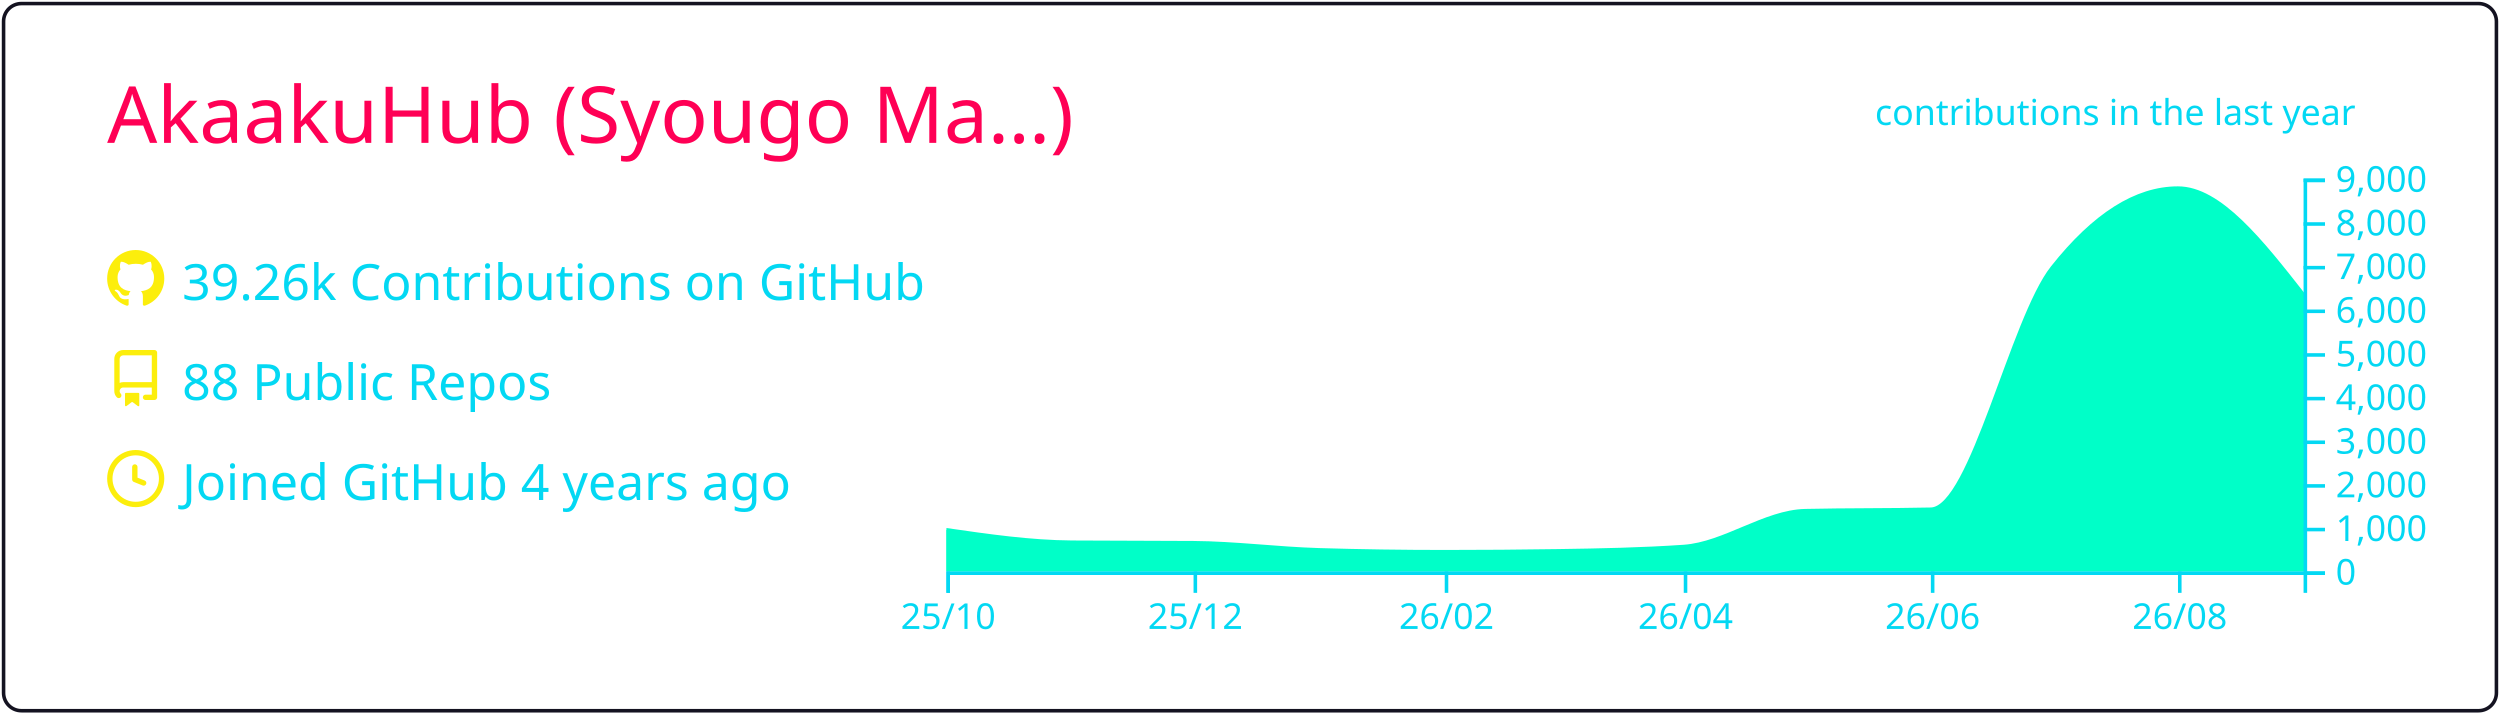
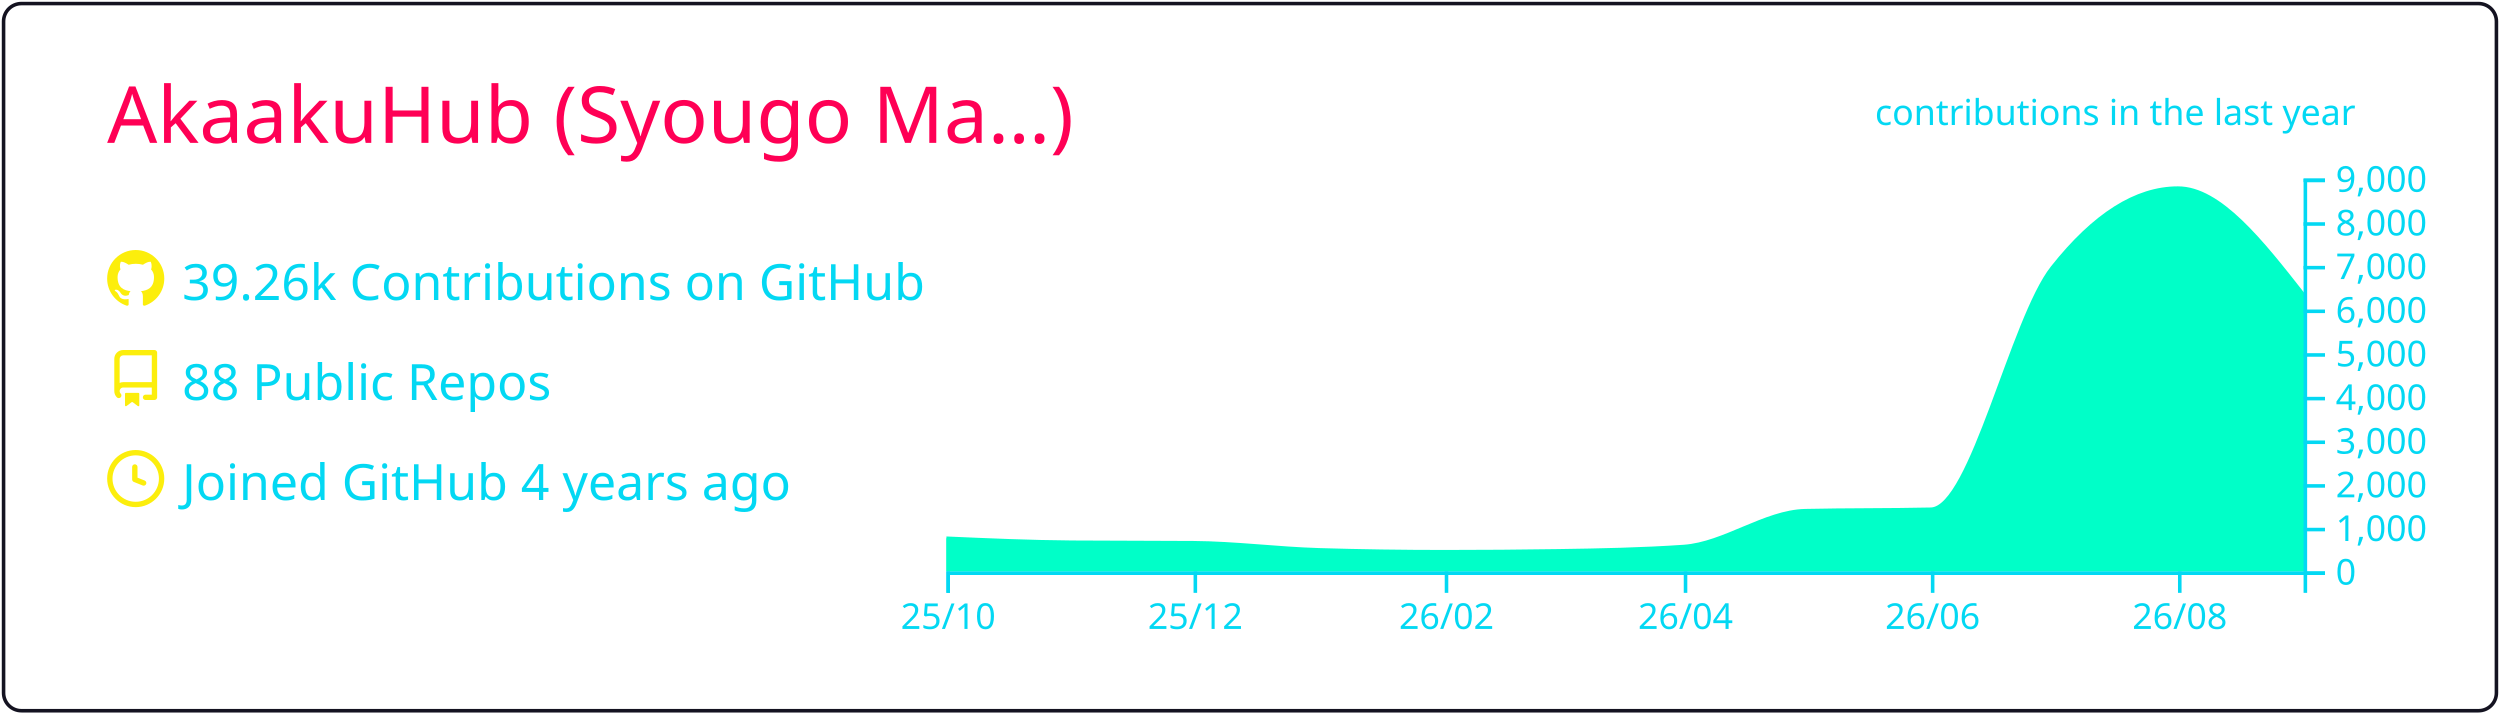
<svg xmlns="http://www.w3.org/2000/svg" width="700" height="200" viewBox="0 0 700 200">
  <style>* {
          font-family: 'Segoe UI', Ubuntu, "Helvetica Neue", Sans-Serif
        }</style>
  <g class="gpsc-root">
    <rect x="1" y="1" rx="5" ry="5" height="99%" width="99.714%" stroke="#141321" stroke-width="1" fill="#ffffff00" stroke-opacity="1" />
    <text x="30" y="40" class="gpsc-item" style="--gpsc-i: 0; font-size: 22px; fill: #ff0055;">AkaakuHub (Syougo Ma…)</text>
    <g transform="translate(0,40)">
      <g transform="translate(30,30)">
        <g class="gpsc-item" style="--gpsc-i: 0;">
          <g transform="translate(0,0)" width="14" height="14" fill="#fcee0c">
            <path fill-rule="evenodd" d="M8 0C3.58 0 0 3.58 0 8c0 3.54 2.29 6.53 5.47 7.59.4.07.55-.17.55-.38 0-.19-.01-.82-.01-1.49-2.01.37-2.53-.49-2.69-.94-.09-.23-.48-.94-.82-1.13-.28-.15-.68-.52-.01-.53.63-.01 1.08.58 1.23.82.72 1.21 1.87.87 2.33.66.07-.52.28-.87.51-1.07-1.78-.2-3.64-.89-3.64-3.95 0-.87.31-1.59.82-2.15-.08-.2-.36-1.02.08-2.12 0 0 .67-.21 2.2.82.64-.18 1.32-.27 2-.27.68 0 1.36.09 2 .27 1.53-1.04 2.2-.82 2.2-.82.44 1.1.16 1.92.08 2.12.51.56.82 1.27.82 2.15 0 3.07-1.87 3.75-3.65 3.95.29.25.54.73.54 1.48 0 1.07-.01 1.93-.01 2.2 0 .21.15.46.55.38A8.013 8.013 0 0016 8c0-4.42-3.58-8-8-8z" />
          </g>
        </g>
        <g class="gpsc-item" style="--gpsc-i: 1;">
          <g transform="translate(0,28)" width="14" height="14" fill="#fcee0c">
            <path fill-rule="evenodd" d="M2 2.5A2.5 2.5 0 014.5 0h8.75a.75.75 0 01.75.75v12.5a.75.75 0 01-.75.75h-2.5a.75.75 0 110-1.5h1.75v-2h-8a1 1 0 00-.714 1.7.75.75 0 01-1.072 1.05A2.495 2.495 0 012 11.5v-9zm10.5-1V9h-8c-.356 0-.694.074-1 .208V2.5a1 1 0 011-1h8zM5 12.25v3.25a.25.25 0 00.4.2l1.45-1.087a.25.25 0 01.3 0L8.6 15.7a.25.25 0 00.4-.2v-3.25a.25.25 0 00-.25-.25h-3.5a.25.25 0 00-.25.25z" />
          </g>
        </g>
        <g class="gpsc-item" style="--gpsc-i: 2;">
          <g transform="translate(0,56)" width="14" height="14" fill="#fcee0c">
            <path fill-rule="evenodd" d="M1.5 8a6.5 6.5 0 1113 0 6.5 6.5 0 01-13 0zM8 0a8 8 0 100 16A8 8 0 008 0zm.5 4.75a.75.75 0 00-1.5 0v3.5a.75.75 0 00.471.696l2.5 1a.75.75 0 00.557-1.392L8.5 7.742V4.75z" />
          </g>
        </g>
        <text x="21" y="14" class="gpsc-item" style="--gpsc-i: 0; fill: #03d8f3; font-size: 14px;">39.26k Contributions on GitHub</text>
        <text x="21" y="42" class="gpsc-item" style="--gpsc-i: 1; fill: #03d8f3; font-size: 14px;">88 Public Repos</text>
        <text x="21" y="70" class="gpsc-item" style="--gpsc-i: 2; fill: #03d8f3; font-size: 14px;">Joined GitHub 4 years ago</text>
      </g>
      <g color="#00ffc8" transform="translate(295,10)">
        <clipPath id="gpsc-reveal-clip">
          <rect class="gpsc-reveal" x="-30" y="0" width="410" height="110" style="--gpsc-w: 410px; --gpsc-i: 3;" />
        </clipPath>
        <g clip-path="url(#gpsc-reveal-clip)" class="gpsc-chart" style="--gpsc-i: 3;">
-           <path transform="translate(-30,0)" stroke="#00ffc8" fill="#00ffc8" opacity="1" d="M0,98.352C11.721,100.048,23.443,101.743,35.164,101.836C46.507,101.925,57.851,101.88,69.194,101.97C80.915,102.063,92.637,103.612,104.358,103.962C116.08,104.313,127.801,104.488,139.522,104.488C150.109,104.488,160.697,104.406,171.284,104.243C183.005,104.063,194.726,103.84,206.448,103.033C217.791,102.253,229.134,93.259,240.478,92.999C252.199,92.73,263.92,92.864,275.642,92.596C286.985,92.335,298.328,39.232,309.672,24.897C321.393,10.083,333.114,2.677,344.836,2.677C356.557,2.677,368.279,17.618,380,32.56L380,110C368.279,110,356.557,110,344.836,110C333.114,110,321.393,110,309.672,110C298.328,110,286.985,110,275.642,110C263.92,110,252.199,110,240.478,110C229.134,110,217.791,110,206.448,110C194.726,110,183.005,110,171.284,110C160.697,110,150.109,110,139.522,110C127.801,110,116.08,110,104.358,110C92.637,110,80.915,110,69.194,110C57.851,110,46.507,110,35.164,110C23.443,110,11.721,110,0,110Z" />
+           <path transform="translate(-30,0)" stroke="#00ffc8" fill="#00ffc8" opacity="1" d="M0,100.711C11.721,101.227,23.443,101.743,35.164,101.836C46.507,101.925,57.851,101.88,69.194,101.97C80.915,102.063,92.637,103.612,104.358,103.962C116.08,104.313,127.801,104.488,139.522,104.488C150.109,104.488,160.697,104.406,171.284,104.243C183.005,104.063,194.726,103.84,206.448,103.033C217.791,102.253,229.134,93.259,240.478,92.999C252.199,92.73,263.92,92.864,275.642,92.596C286.985,92.335,298.328,39.232,309.672,24.897C321.393,10.083,333.114,2.677,344.836,2.677C356.557,2.677,368.279,17.618,380,32.56L380,110C368.279,110,356.557,110,344.836,110C333.114,110,321.393,110,309.672,110C298.328,110,286.985,110,275.642,110C263.92,110,252.199,110,240.478,110C229.134,110,217.791,110,206.448,110C194.726,110,183.005,110,171.284,110C160.697,110,150.109,110,139.522,110C127.801,110,116.08,110,104.358,110C92.637,110,80.915,110,69.194,110C57.851,110,46.507,110,35.164,110C23.443,110,11.721,110,0,110Z" />
        </g>
        <g color="#03d8f3" transform="translate(-30,110)" fill="none" font-size="10" font-family="sans-serif" text-anchor="middle">
          <path class="domain" stroke="currentColor" d="M0.5,6V0.5H380.5V6" />
          <g class="tick" opacity="1" transform="translate(0.5,0)">
            <line stroke="currentColor" y2="6" />
            <text fill="currentColor" y="9" dy="0.71em">25/10</text>
          </g>
          <g class="tick" opacity="1" transform="translate(69.69403,0)">
            <line stroke="currentColor" y2="6" />
            <text fill="currentColor" y="9" dy="0.71em">25/12</text>
          </g>
          <g class="tick" opacity="1" transform="translate(140.0224,0)">
            <line stroke="currentColor" y2="6" />
            <text fill="currentColor" y="9" dy="0.71em">26/02</text>
          </g>
          <g class="tick" opacity="1" transform="translate(206.9478,0)">
            <line stroke="currentColor" y2="6" />
            <text fill="currentColor" y="9" dy="0.71em">26/04</text>
          </g>
          <g class="tick" opacity="1" transform="translate(276.1418,0)">
            <line stroke="currentColor" y2="6" />
            <text fill="currentColor" y="9" dy="0.71em">26/06</text>
          </g>
          <g class="tick" opacity="1" transform="translate(345.3358,0)">
            <line stroke="currentColor" y2="6" />
            <text fill="currentColor" y="9" dy="0.71em">26/08</text>
          </g>
        </g>
        <g color="#03d8f3" transform="translate(350,0)" fill="none" font-size="10" font-family="sans-serif" text-anchor="start">
          <path class="domain" stroke="currentColor" d="M6,110.5H0.5V0.5H6" />
          <g class="tick" opacity="1" transform="translate(0,110.5)">
            <line stroke="currentColor" x2="6" />
            <text fill="currentColor" x="9" dy="0.32em">0</text>
          </g>
          <g class="tick" opacity="1" transform="translate(0,98.27778)">
            <line stroke="currentColor" x2="6" />
            <text fill="currentColor" x="9" dy="0.32em">1,000</text>
          </g>
          <g class="tick" opacity="1" transform="translate(0,86.05556)">
            <line stroke="currentColor" x2="6" />
            <text fill="currentColor" x="9" dy="0.32em">2,000</text>
          </g>
          <g class="tick" opacity="1" transform="translate(0,73.83333)">
            <line stroke="currentColor" x2="6" />
            <text fill="currentColor" x="9" dy="0.32em">3,000</text>
          </g>
          <g class="tick" opacity="1" transform="translate(0,61.61111)">
            <line stroke="currentColor" x2="6" />
            <text fill="currentColor" x="9" dy="0.32em">4,000</text>
          </g>
          <g class="tick" opacity="1" transform="translate(0,49.38889)">
            <line stroke="currentColor" x2="6" />
            <text fill="currentColor" x="9" dy="0.32em">5,000</text>
          </g>
          <g class="tick" opacity="1" transform="translate(0,37.16667)">
            <line stroke="currentColor" x2="6" />
            <text fill="currentColor" x="9" dy="0.32em">6,000</text>
          </g>
          <g class="tick" opacity="1" transform="translate(0,24.94444)">
            <line stroke="currentColor" x2="6" />
            <text fill="currentColor" x="9" dy="0.32em">7,000</text>
          </g>
          <g class="tick" opacity="1" transform="translate(0,12.72222)">
            <line stroke="currentColor" x2="6" />
            <text fill="currentColor" x="9" dy="0.32em">8,000</text>
          </g>
          <g class="tick" opacity="1" transform="translate(0,0.5)">
            <line stroke="currentColor" x2="6" />
            <text fill="currentColor" x="9" dy="0.32em">9,000</text>
          </g>
        </g>
        <g>
          <text y="-15" x="230" style="fill: #03d8f3; font-size: 10px;">contributions in the last year</text>
        </g>
      </g>
    </g>
  </g>
</svg>
